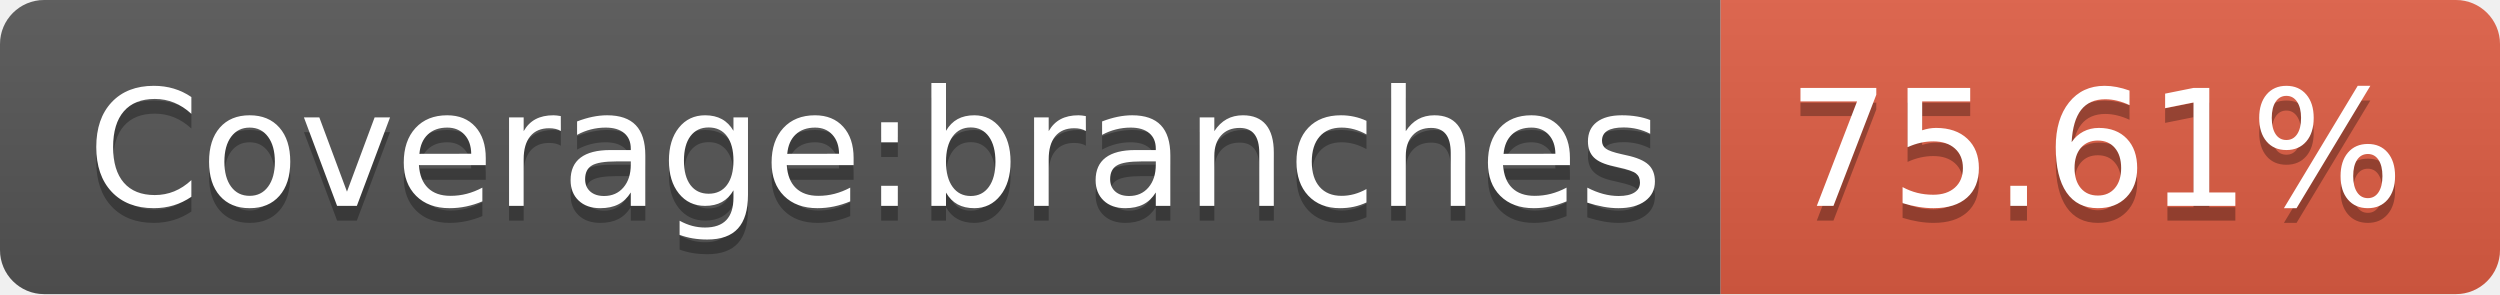
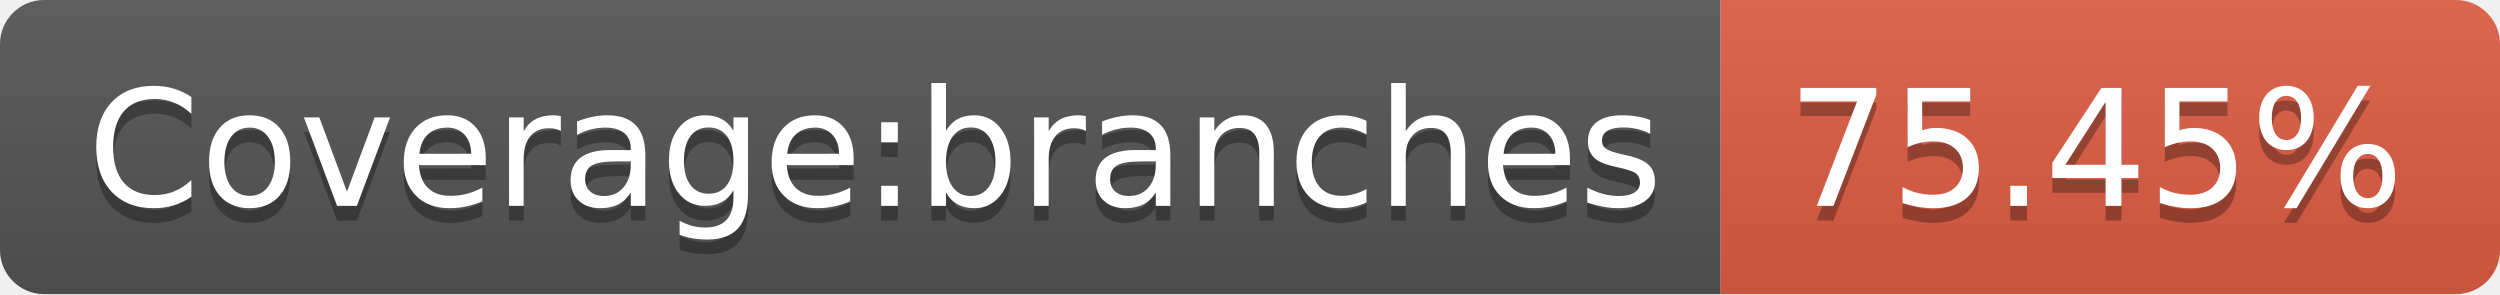
- <svg xmlns="http://www.w3.org/2000/svg" width="170" height="20" role="img" aria-label="Coverage:branches: 75.61%">
+ <svg xmlns="http://www.w3.org/2000/svg" width="170" height="20" role="img" aria-label="Coverage:branches: 75.45%">
  <linearGradient id="s" x2="0" y2="100%">
    <stop offset="0" stop-color="#bbb" stop-opacity=".1" />
    <stop offset="1" stop-opacity=".1" />
  </linearGradient>
  <clipPath id="r">
    <rect width="170" height="20" rx="3" fill="#fff" />
  </clipPath>
  <g clip-path="url(#r)">
    <rect width="117" height="20" fill="#555" />
    <rect x="117" width="53" height="20" fill="#e05d44" />
    <rect width="170" height="20" fill="url(#s)" />
  </g>
  <g fill="#fff" text-anchor="middle" font-family="Verdana,Geneva,DejaVu Sans,sans-serif" text-rendering="geometricPrecision" font-size="110">
    <text aria-hidden="true" x="595" y="150" fill="#010101" fill-opacity=".3" transform="scale(.1)" textLength="1070">Coverage:branches</text>
    <text x="595" y="140" transform="scale(.1)" fill="#fff" textLength="1070">Coverage:branches</text>
-     <text aria-hidden="true" x="1425" y="150" fill="#010101" fill-opacity=".3" transform="scale(.1)" textLength="430">75.61%</text>
-     <text x="1425" y="140" transform="scale(.1)" fill="#fff" textLength="430">75.61%</text>
+     <text aria-hidden="true" x="1425" y="150" fill="#010101" fill-opacity=".3" transform="scale(.1)" textLength="430">75.45%</text>
+     <text x="1425" y="140" transform="scale(.1)" fill="#fff" textLength="430">75.45%</text>
  </g>
</svg>
